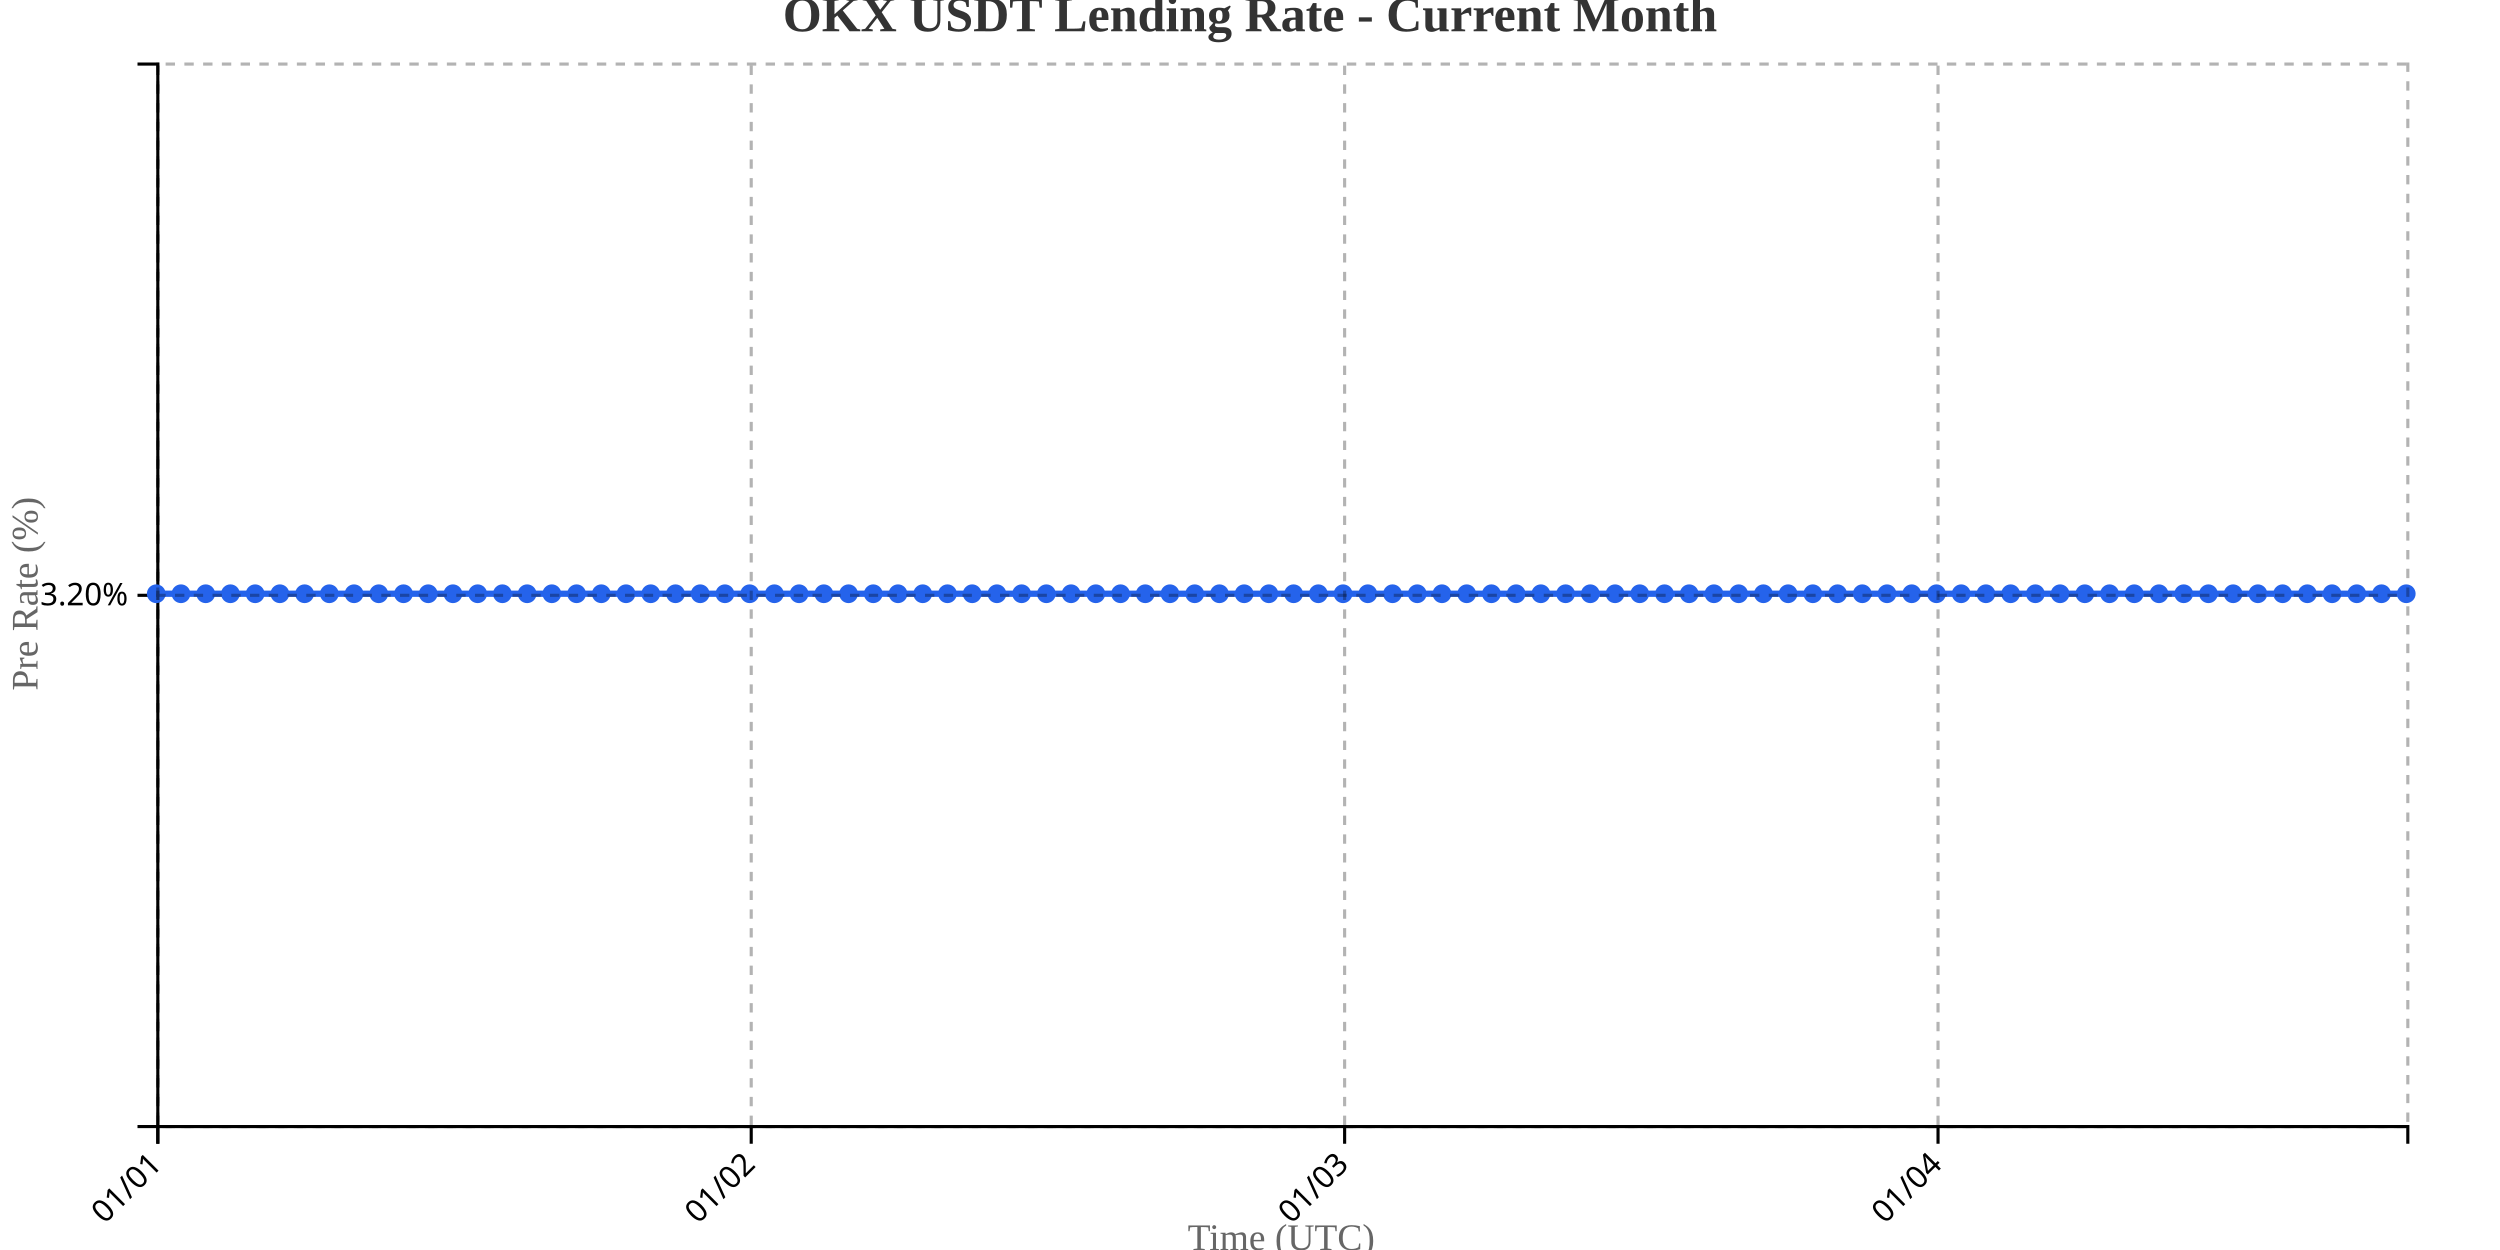
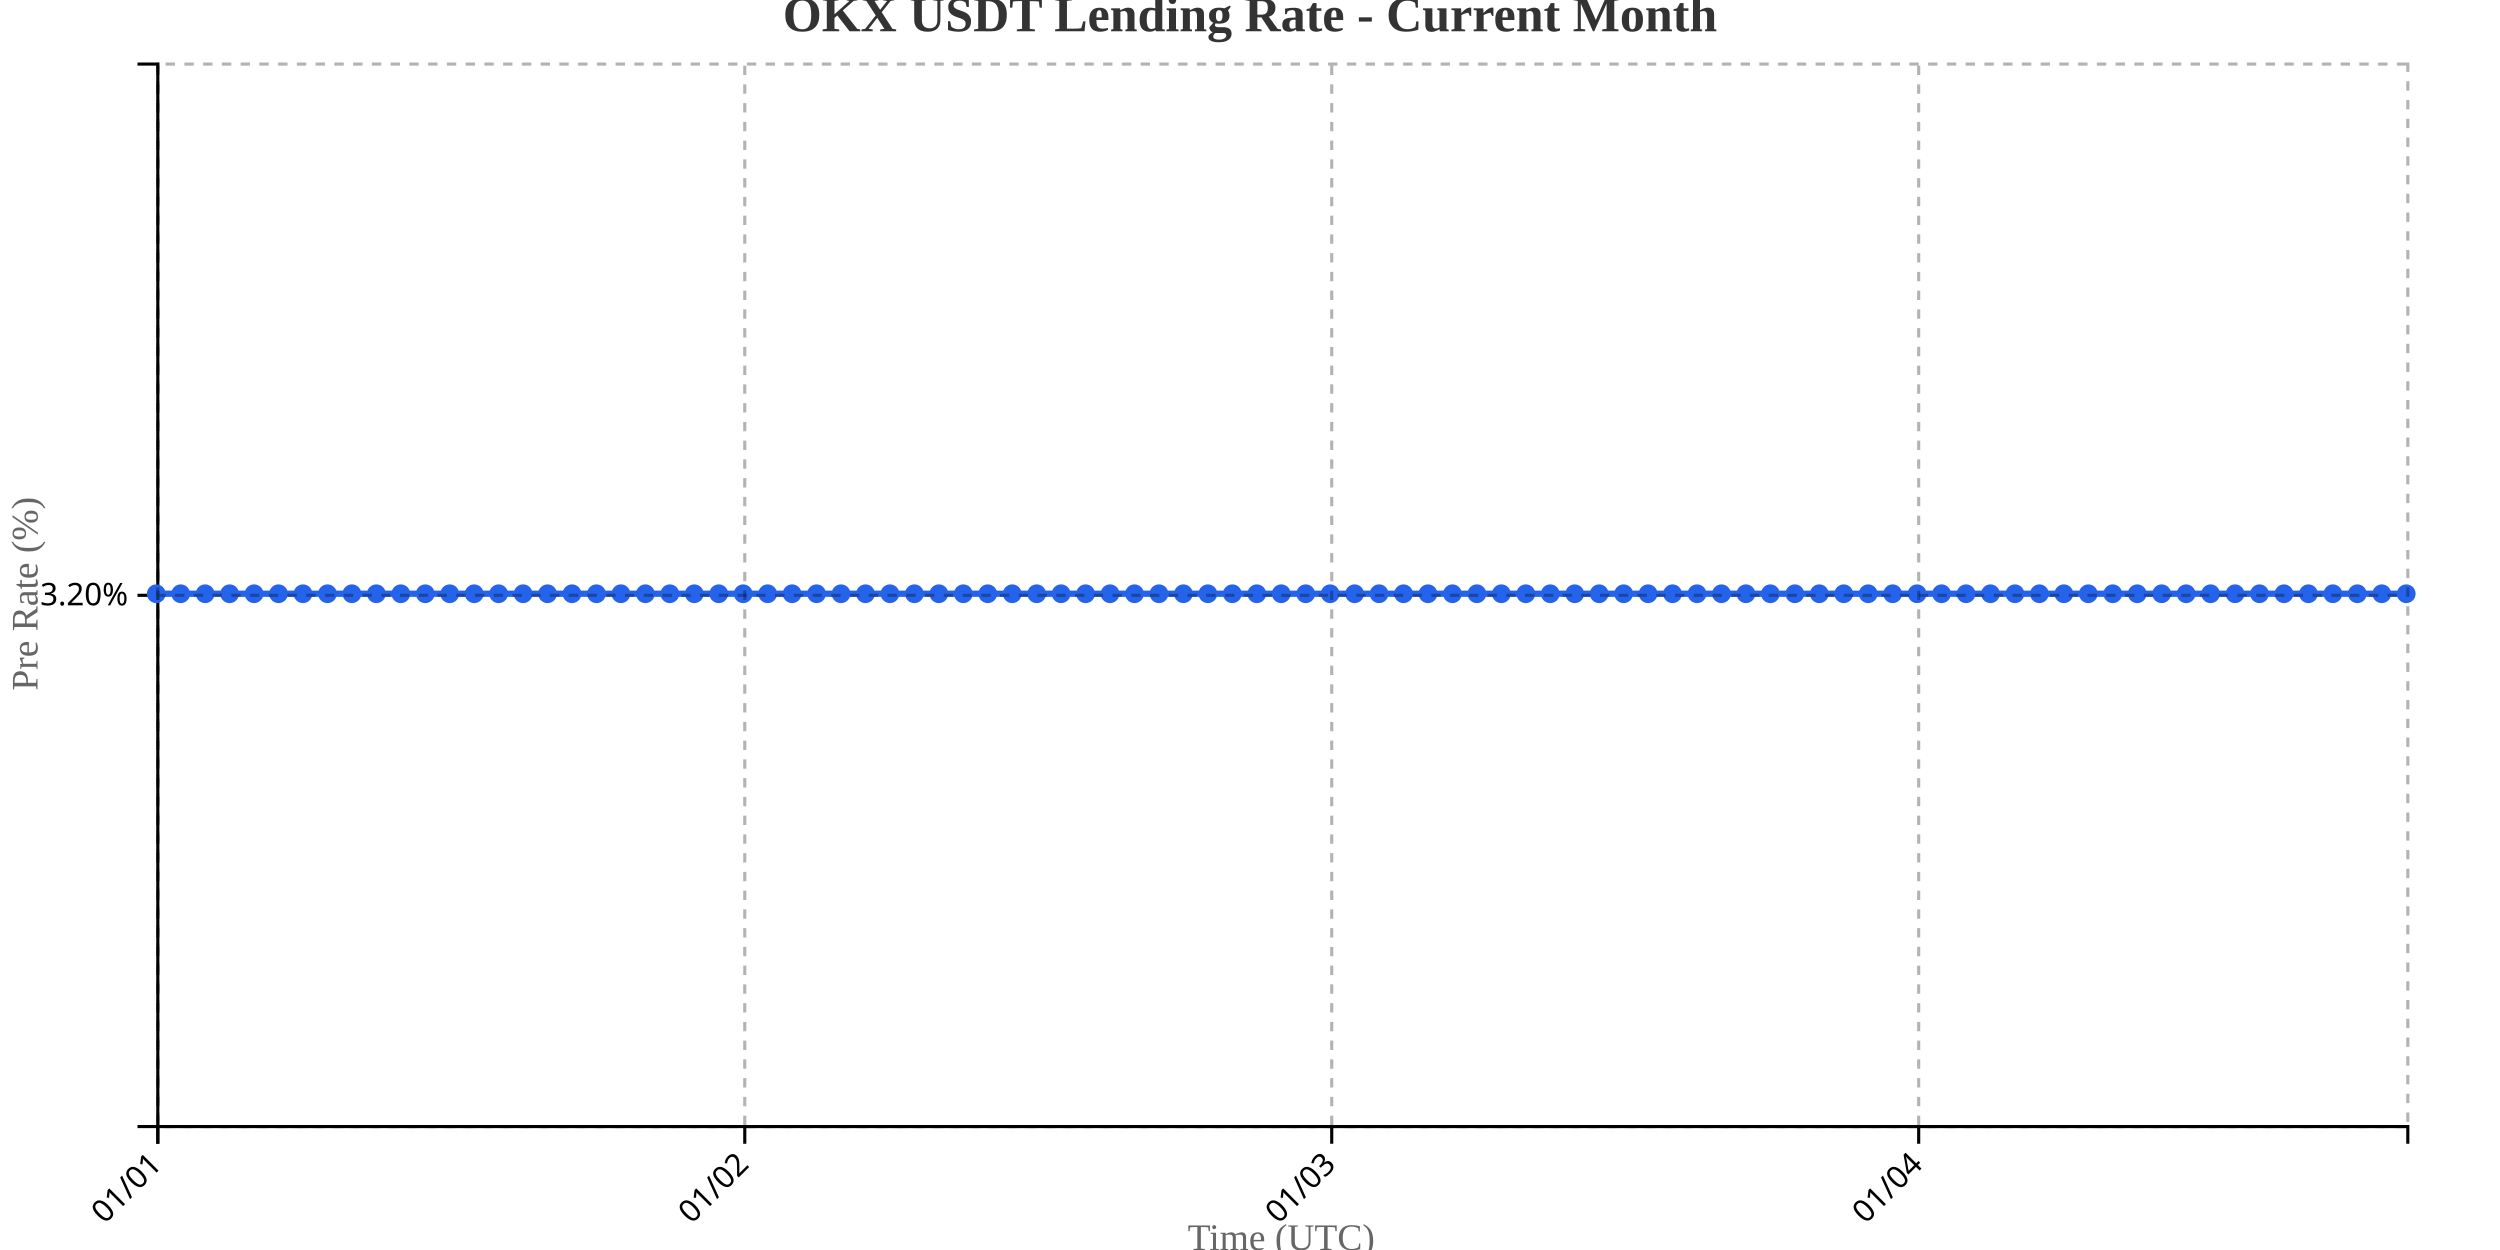
<svg xmlns="http://www.w3.org/2000/svg" width="800" height="400">
  <g transform="translate(50,20)">
    <g transform="translate(0,340)" fill="none" font-size="10" font-family="sans-serif" text-anchor="middle">
      <path class="domain" stroke="currentColor" d="M0.5,6V0.5H720.5V6" />
      <g class="tick" opacity="1" transform="translate(0.5,0)">
        <line stroke="currentColor" y2="6" />
        <text fill="currentColor" y="9" dy=".15em" style="text-anchor: end;" dx="-.8em" transform="rotate(-45)">01/01</text>
      </g>
-       <g class="tick" opacity="1" transform="translate(190.3901,0)">
+       <g class="tick" opacity="1" transform="translate(188.3261,0)">
        <line stroke="currentColor" y2="6" />
        <text fill="currentColor" y="9" dy=".15em" style="text-anchor: end;" dx="-.8em" transform="rotate(-45)">01/02</text>
      </g>
-       <g class="tick" opacity="1" transform="translate(380.2802,0)">
+       <g class="tick" opacity="1" transform="translate(376.1522,0)">
        <line stroke="currentColor" y2="6" />
        <text fill="currentColor" y="9" dy=".15em" style="text-anchor: end;" dx="-.8em" transform="rotate(-45)">01/03</text>
      </g>
-       <g class="tick" opacity="1" transform="translate(570.1703,0)">
+       <g class="tick" opacity="1" transform="translate(563.9783,0)">
        <line stroke="currentColor" y2="6" />
        <text fill="currentColor" y="9" dy=".15em" style="text-anchor: end;" dx="-.8em" transform="rotate(-45)">01/04</text>
      </g>
    </g>
    <g fill="none" font-size="10" font-family="sans-serif" text-anchor="end">
      <path class="domain" stroke="currentColor" d="M-6,340.5H0.5V0.5H-6" />
      <g class="tick" opacity="1" transform="translate(0,170.5)">
        <line stroke="currentColor" x2="-6" />
        <text fill="currentColor" x="-9" dy="0.32em">3.20%</text>
      </g>
    </g>
    <text transform="rotate(-90)" y="-50" x="-170" dy="1em" style="text-anchor: middle; font-size: 12px; fill: #666;">Pre Rate (%)</text>
    <text transform="translate(360, 380)" style="text-anchor: middle; font-size: 12px; fill: #666;">Time (UTC)</text>
-     <path fill="none" stroke="#2563eb" stroke-width="2" d="M0,170C2.637,170,5.275,170,7.912,170C10.549,170,13.187,170,15.824,170C18.462,170,21.099,170,23.736,170C26.374,170,29.011,170,31.648,170C34.286,170,36.923,170,39.56,170C42.198,170,44.835,170,47.473,170C50.11,170,52.747,170,55.385,170C58.022,170,60.659,170,63.297,170C65.934,170,68.571,170,71.209,170C73.846,170,76.484,170,79.121,170C81.758,170,84.396,170,87.033,170C89.67,170,92.308,170,94.945,170C97.582,170,100.22,170,102.857,170C105.495,170,108.132,170,110.769,170C113.407,170,116.044,170,118.681,170C121.319,170,123.956,170,126.593,170C129.231,170,131.868,170,134.505,170C137.143,170,139.78,170,142.418,170C145.055,170,147.692,170,150.33,170C152.967,170,155.604,170,158.242,170C160.879,170,163.516,170,166.154,170C168.791,170,171.429,170,174.066,170C176.703,170,179.341,170,181.978,170C184.615,170,187.253,170,189.89,170C192.527,170,195.165,170,197.802,170C200.44,170,203.077,170,205.714,170C208.352,170,210.989,170,213.626,170C216.264,170,218.901,170,221.538,170C224.176,170,226.813,170,229.451,170C232.088,170,234.725,170,237.363,170C240,170,242.637,170,245.275,170C247.912,170,250.549,170,253.187,170C255.824,170,258.462,170,261.099,170C263.736,170,266.374,170,269.011,170C271.648,170,274.286,170,276.923,170C279.56,170,282.198,170,284.835,170C287.473,170,290.11,170,292.747,170C295.385,170,298.022,170,300.659,170C303.297,170,305.934,170,308.571,170C311.209,170,313.846,170,316.484,170C319.121,170,321.758,170,324.396,170C327.033,170,329.67,170,332.308,170C334.945,170,337.582,170,340.22,170C342.857,170,345.495,170,348.132,170C350.769,170,353.407,170,356.044,170C358.681,170,361.319,170,363.956,170C366.593,170,369.231,170,371.868,170C374.505,170,377.143,170,379.78,170C382.418,170,385.055,170,387.692,170C390.33,170,392.967,170,395.604,170C398.242,170,400.879,170,403.516,170C406.154,170,408.791,170,411.429,170C414.066,170,416.703,170,419.341,170C421.978,170,424.615,170,427.253,170C429.89,170,432.527,170,435.165,170C437.802,170,440.44,170,443.077,170C445.714,170,448.352,170,450.989,170C453.626,170,456.264,170,458.901,170C461.538,170,464.176,170,466.813,170C469.451,170,472.088,170,474.725,170C477.363,170,480,170,482.637,170C485.275,170,487.912,170,490.549,170C493.187,170,495.824,170,498.462,170C501.099,170,503.736,170,506.374,170C509.011,170,511.648,170,514.286,170C516.923,170,519.56,170,522.198,170C524.835,170,527.473,170,530.11,170C532.747,170,535.385,170,538.022,170C540.659,170,543.297,170,545.934,170C548.571,170,551.209,170,553.846,170C556.484,170,559.121,170,561.758,170C564.396,170,567.033,170,569.67,170C572.308,170,574.945,170,577.582,170C580.22,170,582.857,170,585.495,170C588.132,170,590.769,170,593.407,170C596.044,170,598.681,170,601.319,170C603.956,170,606.593,170,609.231,170C611.868,170,614.505,170,617.143,170C619.78,170,622.418,170,625.055,170C627.692,170,630.33,170,632.967,170C635.604,170,638.242,170,640.879,170C643.516,170,646.154,170,648.791,170C651.429,170,654.066,170,656.703,170C659.341,170,661.978,170,664.615,170C667.253,170,669.89,170,672.527,170C675.165,170,677.802,170,680.44,170C683.077,170,685.714,170,688.352,170C690.989,170,693.626,170,696.264,170C698.901,170,701.538,170,704.176,170C706.813,170,709.451,170,712.088,170C714.725,170,717.363,170,720,170" />
+     <path fill="none" stroke="#2563eb" stroke-width="2" d="M0,170C2.609,170,5.217,170,7.826,170C10.435,170,13.043,170,15.652,170C18.261,170,20.87,170,23.478,170C26.087,170,28.696,170,31.304,170C33.913,170,36.522,170,39.13,170C41.739,170,44.348,170,46.957,170C49.565,170,52.174,170,54.783,170C57.391,170,60,170,62.609,170C65.217,170,67.826,170,70.435,170C73.043,170,75.652,170,78.261,170C80.87,170,83.478,170,86.087,170C88.696,170,91.304,170,93.913,170C96.522,170,99.13,170,101.739,170C104.348,170,106.957,170,109.565,170C112.174,170,114.783,170,117.391,170C120,170,122.609,170,125.217,170C127.826,170,130.435,170,133.043,170C135.652,170,138.261,170,140.87,170C143.478,170,146.087,170,148.696,170C151.304,170,153.913,170,156.522,170C159.13,170,161.739,170,164.348,170C166.957,170,169.565,170,172.174,170C174.783,170,177.391,170,180,170C182.609,170,185.217,170,187.826,170C190.435,170,193.043,170,195.652,170C198.261,170,200.87,170,203.478,170C206.087,170,208.696,170,211.304,170C213.913,170,216.522,170,219.13,170C221.739,170,224.348,170,226.957,170C229.565,170,232.174,170,234.783,170C237.391,170,240,170,242.609,170C245.217,170,247.826,170,250.435,170C253.043,170,255.652,170,258.261,170C260.87,170,263.478,170,266.087,170C268.696,170,271.304,170,273.913,170C276.522,170,279.13,170,281.739,170C284.348,170,286.957,170,289.565,170C292.174,170,294.783,170,297.391,170C300,170,302.609,170,305.217,170C307.826,170,310.435,170,313.043,170C315.652,170,318.261,170,320.87,170C323.478,170,326.087,170,328.696,170C331.304,170,333.913,170,336.522,170C339.13,170,341.739,170,344.348,170C346.957,170,349.565,170,352.174,170C354.783,170,357.391,170,360,170C362.609,170,365.217,170,367.826,170C370.435,170,373.043,170,375.652,170C378.261,170,380.87,170,383.478,170C386.087,170,388.696,170,391.304,170C393.913,170,396.522,170,399.13,170C401.739,170,404.348,170,406.957,170C409.565,170,412.174,170,414.783,170C417.391,170,420,170,422.609,170C425.217,170,427.826,170,430.435,170C433.043,170,435.652,170,438.261,170C440.87,170,443.478,170,446.087,170C448.696,170,451.304,170,453.913,170C456.522,170,459.13,170,461.739,170C464.348,170,466.957,170,469.565,170C472.174,170,474.783,170,477.391,170C480,170,482.609,170,485.217,170C487.826,170,490.435,170,493.043,170C495.652,170,498.261,170,500.87,170C503.478,170,506.087,170,508.696,170C511.304,170,513.913,170,516.522,170C519.13,170,521.739,170,524.348,170C526.957,170,529.565,170,532.174,170C534.783,170,537.391,170,540,170C542.609,170,545.217,170,547.826,170C550.435,170,553.043,170,555.652,170C558.261,170,560.87,170,563.478,170C566.087,170,568.696,170,571.304,170C573.913,170,576.522,170,579.13,170C581.739,170,584.348,170,586.957,170C589.565,170,592.174,170,594.783,170C597.391,170,600,170,602.609,170C605.217,170,607.826,170,610.435,170C613.043,170,615.652,170,618.261,170C620.87,170,623.478,170,626.087,170C628.696,170,631.304,170,633.913,170C636.522,170,639.13,170,641.739,170C644.348,170,646.957,170,649.565,170C652.174,170,654.783,170,657.391,170C660,170,662.609,170,665.217,170C667.826,170,670.435,170,673.043,170C675.652,170,678.261,170,680.87,170C683.478,170,686.087,170,688.696,170C691.304,170,693.913,170,696.522,170C699.13,170,701.739,170,704.348,170C706.957,170,709.565,170,712.174,170C714.783,170,717.391,170,720,170" />
    <circle class="dot" cx="0" cy="170" r="3" fill="#2563eb" />
-     <circle class="dot" cx="7.912" cy="170" r="3" fill="#2563eb" />
-     <circle class="dot" cx="15.824" cy="170" r="3" fill="#2563eb" />
-     <circle class="dot" cx="23.736" cy="170" r="3" fill="#2563eb" />
-     <circle class="dot" cx="31.648" cy="170" r="3" fill="#2563eb" />
-     <circle class="dot" cx="39.56" cy="170" r="3" fill="#2563eb" />
-     <circle class="dot" cx="47.473" cy="170" r="3" fill="#2563eb" />
-     <circle class="dot" cx="55.385" cy="170" r="3" fill="#2563eb" />
-     <circle class="dot" cx="63.297" cy="170" r="3" fill="#2563eb" />
-     <circle class="dot" cx="71.209" cy="170" r="3" fill="#2563eb" />
-     <circle class="dot" cx="79.121" cy="170" r="3" fill="#2563eb" />
-     <circle class="dot" cx="87.033" cy="170" r="3" fill="#2563eb" />
-     <circle class="dot" cx="94.945" cy="170" r="3" fill="#2563eb" />
-     <circle class="dot" cx="102.857" cy="170" r="3" fill="#2563eb" />
-     <circle class="dot" cx="110.769" cy="170" r="3" fill="#2563eb" />
-     <circle class="dot" cx="118.681" cy="170" r="3" fill="#2563eb" />
-     <circle class="dot" cx="126.593" cy="170" r="3" fill="#2563eb" />
-     <circle class="dot" cx="134.505" cy="170" r="3" fill="#2563eb" />
-     <circle class="dot" cx="142.418" cy="170" r="3" fill="#2563eb" />
-     <circle class="dot" cx="150.33" cy="170" r="3" fill="#2563eb" />
-     <circle class="dot" cx="158.242" cy="170" r="3" fill="#2563eb" />
-     <circle class="dot" cx="166.154" cy="170" r="3" fill="#2563eb" />
-     <circle class="dot" cx="174.066" cy="170" r="3" fill="#2563eb" />
-     <circle class="dot" cx="181.978" cy="170" r="3" fill="#2563eb" />
-     <circle class="dot" cx="189.89" cy="170" r="3" fill="#2563eb" />
-     <circle class="dot" cx="197.802" cy="170" r="3" fill="#2563eb" />
-     <circle class="dot" cx="205.714" cy="170" r="3" fill="#2563eb" />
-     <circle class="dot" cx="213.626" cy="170" r="3" fill="#2563eb" />
-     <circle class="dot" cx="221.538" cy="170" r="3" fill="#2563eb" />
-     <circle class="dot" cx="229.451" cy="170" r="3" fill="#2563eb" />
-     <circle class="dot" cx="237.363" cy="170" r="3" fill="#2563eb" />
-     <circle class="dot" cx="245.275" cy="170" r="3" fill="#2563eb" />
-     <circle class="dot" cx="253.187" cy="170" r="3" fill="#2563eb" />
-     <circle class="dot" cx="261.099" cy="170" r="3" fill="#2563eb" />
-     <circle class="dot" cx="269.011" cy="170" r="3" fill="#2563eb" />
-     <circle class="dot" cx="276.923" cy="170" r="3" fill="#2563eb" />
-     <circle class="dot" cx="284.835" cy="170" r="3" fill="#2563eb" />
-     <circle class="dot" cx="292.747" cy="170" r="3" fill="#2563eb" />
-     <circle class="dot" cx="300.659" cy="170" r="3" fill="#2563eb" />
-     <circle class="dot" cx="308.571" cy="170" r="3" fill="#2563eb" />
-     <circle class="dot" cx="316.484" cy="170" r="3" fill="#2563eb" />
-     <circle class="dot" cx="324.396" cy="170" r="3" fill="#2563eb" />
-     <circle class="dot" cx="332.308" cy="170" r="3" fill="#2563eb" />
-     <circle class="dot" cx="340.22" cy="170" r="3" fill="#2563eb" />
-     <circle class="dot" cx="348.132" cy="170" r="3" fill="#2563eb" />
-     <circle class="dot" cx="356.044" cy="170" r="3" fill="#2563eb" />
-     <circle class="dot" cx="363.956" cy="170" r="3" fill="#2563eb" />
-     <circle class="dot" cx="371.868" cy="170" r="3" fill="#2563eb" />
-     <circle class="dot" cx="379.78" cy="170" r="3" fill="#2563eb" />
-     <circle class="dot" cx="387.692" cy="170" r="3" fill="#2563eb" />
-     <circle class="dot" cx="395.604" cy="170" r="3" fill="#2563eb" />
-     <circle class="dot" cx="403.516" cy="170" r="3" fill="#2563eb" />
-     <circle class="dot" cx="411.429" cy="170" r="3" fill="#2563eb" />
-     <circle class="dot" cx="419.341" cy="170" r="3" fill="#2563eb" />
-     <circle class="dot" cx="427.253" cy="170" r="3" fill="#2563eb" />
-     <circle class="dot" cx="435.165" cy="170" r="3" fill="#2563eb" />
-     <circle class="dot" cx="443.077" cy="170" r="3" fill="#2563eb" />
-     <circle class="dot" cx="450.989" cy="170" r="3" fill="#2563eb" />
-     <circle class="dot" cx="458.901" cy="170" r="3" fill="#2563eb" />
-     <circle class="dot" cx="466.813" cy="170" r="3" fill="#2563eb" />
-     <circle class="dot" cx="474.725" cy="170" r="3" fill="#2563eb" />
-     <circle class="dot" cx="482.637" cy="170" r="3" fill="#2563eb" />
-     <circle class="dot" cx="490.549" cy="170" r="3" fill="#2563eb" />
-     <circle class="dot" cx="498.462" cy="170" r="3" fill="#2563eb" />
-     <circle class="dot" cx="506.374" cy="170" r="3" fill="#2563eb" />
-     <circle class="dot" cx="514.286" cy="170" r="3" fill="#2563eb" />
-     <circle class="dot" cx="522.198" cy="170" r="3" fill="#2563eb" />
-     <circle class="dot" cx="530.11" cy="170" r="3" fill="#2563eb" />
-     <circle class="dot" cx="538.022" cy="170" r="3" fill="#2563eb" />
-     <circle class="dot" cx="545.934" cy="170" r="3" fill="#2563eb" />
-     <circle class="dot" cx="553.846" cy="170" r="3" fill="#2563eb" />
-     <circle class="dot" cx="561.758" cy="170" r="3" fill="#2563eb" />
-     <circle class="dot" cx="569.67" cy="170" r="3" fill="#2563eb" />
-     <circle class="dot" cx="577.582" cy="170" r="3" fill="#2563eb" />
-     <circle class="dot" cx="585.495" cy="170" r="3" fill="#2563eb" />
-     <circle class="dot" cx="593.407" cy="170" r="3" fill="#2563eb" />
-     <circle class="dot" cx="601.319" cy="170" r="3" fill="#2563eb" />
-     <circle class="dot" cx="609.231" cy="170" r="3" fill="#2563eb" />
-     <circle class="dot" cx="617.143" cy="170" r="3" fill="#2563eb" />
-     <circle class="dot" cx="625.055" cy="170" r="3" fill="#2563eb" />
-     <circle class="dot" cx="632.967" cy="170" r="3" fill="#2563eb" />
-     <circle class="dot" cx="640.879" cy="170" r="3" fill="#2563eb" />
-     <circle class="dot" cx="648.791" cy="170" r="3" fill="#2563eb" />
-     <circle class="dot" cx="656.703" cy="170" r="3" fill="#2563eb" />
-     <circle class="dot" cx="664.615" cy="170" r="3" fill="#2563eb" />
-     <circle class="dot" cx="672.527" cy="170" r="3" fill="#2563eb" />
-     <circle class="dot" cx="680.44" cy="170" r="3" fill="#2563eb" />
-     <circle class="dot" cx="688.352" cy="170" r="3" fill="#2563eb" />
-     <circle class="dot" cx="696.264" cy="170" r="3" fill="#2563eb" />
-     <circle class="dot" cx="704.176" cy="170" r="3" fill="#2563eb" />
-     <circle class="dot" cx="712.088" cy="170" r="3" fill="#2563eb" />
+     <circle class="dot" cx="7.826" cy="170" r="3" fill="#2563eb" />
+     <circle class="dot" cx="15.652" cy="170" r="3" fill="#2563eb" />
+     <circle class="dot" cx="23.478" cy="170" r="3" fill="#2563eb" />
+     <circle class="dot" cx="31.304" cy="170" r="3" fill="#2563eb" />
+     <circle class="dot" cx="39.13" cy="170" r="3" fill="#2563eb" />
+     <circle class="dot" cx="46.957" cy="170" r="3" fill="#2563eb" />
+     <circle class="dot" cx="54.783" cy="170" r="3" fill="#2563eb" />
+     <circle class="dot" cx="62.609" cy="170" r="3" fill="#2563eb" />
+     <circle class="dot" cx="70.435" cy="170" r="3" fill="#2563eb" />
+     <circle class="dot" cx="78.261" cy="170" r="3" fill="#2563eb" />
+     <circle class="dot" cx="86.087" cy="170" r="3" fill="#2563eb" />
+     <circle class="dot" cx="93.913" cy="170" r="3" fill="#2563eb" />
+     <circle class="dot" cx="101.739" cy="170" r="3" fill="#2563eb" />
+     <circle class="dot" cx="109.565" cy="170" r="3" fill="#2563eb" />
+     <circle class="dot" cx="117.391" cy="170" r="3" fill="#2563eb" />
+     <circle class="dot" cx="125.217" cy="170" r="3" fill="#2563eb" />
+     <circle class="dot" cx="133.043" cy="170" r="3" fill="#2563eb" />
+     <circle class="dot" cx="140.87" cy="170" r="3" fill="#2563eb" />
+     <circle class="dot" cx="148.696" cy="170" r="3" fill="#2563eb" />
+     <circle class="dot" cx="156.522" cy="170" r="3" fill="#2563eb" />
+     <circle class="dot" cx="164.348" cy="170" r="3" fill="#2563eb" />
+     <circle class="dot" cx="172.174" cy="170" r="3" fill="#2563eb" />
+     <circle class="dot" cx="180" cy="170" r="3" fill="#2563eb" />
+     <circle class="dot" cx="187.826" cy="170" r="3" fill="#2563eb" />
+     <circle class="dot" cx="195.652" cy="170" r="3" fill="#2563eb" />
+     <circle class="dot" cx="203.478" cy="170" r="3" fill="#2563eb" />
+     <circle class="dot" cx="211.304" cy="170" r="3" fill="#2563eb" />
+     <circle class="dot" cx="219.13" cy="170" r="3" fill="#2563eb" />
+     <circle class="dot" cx="226.957" cy="170" r="3" fill="#2563eb" />
+     <circle class="dot" cx="234.783" cy="170" r="3" fill="#2563eb" />
+     <circle class="dot" cx="242.609" cy="170" r="3" fill="#2563eb" />
+     <circle class="dot" cx="250.435" cy="170" r="3" fill="#2563eb" />
+     <circle class="dot" cx="258.261" cy="170" r="3" fill="#2563eb" />
+     <circle class="dot" cx="266.087" cy="170" r="3" fill="#2563eb" />
+     <circle class="dot" cx="273.913" cy="170" r="3" fill="#2563eb" />
+     <circle class="dot" cx="281.739" cy="170" r="3" fill="#2563eb" />
+     <circle class="dot" cx="289.565" cy="170" r="3" fill="#2563eb" />
+     <circle class="dot" cx="297.391" cy="170" r="3" fill="#2563eb" />
+     <circle class="dot" cx="305.217" cy="170" r="3" fill="#2563eb" />
+     <circle class="dot" cx="313.043" cy="170" r="3" fill="#2563eb" />
+     <circle class="dot" cx="320.87" cy="170" r="3" fill="#2563eb" />
+     <circle class="dot" cx="328.696" cy="170" r="3" fill="#2563eb" />
+     <circle class="dot" cx="336.522" cy="170" r="3" fill="#2563eb" />
+     <circle class="dot" cx="344.348" cy="170" r="3" fill="#2563eb" />
+     <circle class="dot" cx="352.174" cy="170" r="3" fill="#2563eb" />
+     <circle class="dot" cx="360" cy="170" r="3" fill="#2563eb" />
+     <circle class="dot" cx="367.826" cy="170" r="3" fill="#2563eb" />
+     <circle class="dot" cx="375.652" cy="170" r="3" fill="#2563eb" />
+     <circle class="dot" cx="383.478" cy="170" r="3" fill="#2563eb" />
+     <circle class="dot" cx="391.304" cy="170" r="3" fill="#2563eb" />
+     <circle class="dot" cx="399.13" cy="170" r="3" fill="#2563eb" />
+     <circle class="dot" cx="406.957" cy="170" r="3" fill="#2563eb" />
+     <circle class="dot" cx="414.783" cy="170" r="3" fill="#2563eb" />
+     <circle class="dot" cx="422.609" cy="170" r="3" fill="#2563eb" />
+     <circle class="dot" cx="430.435" cy="170" r="3" fill="#2563eb" />
+     <circle class="dot" cx="438.261" cy="170" r="3" fill="#2563eb" />
+     <circle class="dot" cx="446.087" cy="170" r="3" fill="#2563eb" />
+     <circle class="dot" cx="453.913" cy="170" r="3" fill="#2563eb" />
+     <circle class="dot" cx="461.739" cy="170" r="3" fill="#2563eb" />
+     <circle class="dot" cx="469.565" cy="170" r="3" fill="#2563eb" />
+     <circle class="dot" cx="477.391" cy="170" r="3" fill="#2563eb" />
+     <circle class="dot" cx="485.217" cy="170" r="3" fill="#2563eb" />
+     <circle class="dot" cx="493.043" cy="170" r="3" fill="#2563eb" />
+     <circle class="dot" cx="500.87" cy="170" r="3" fill="#2563eb" />
+     <circle class="dot" cx="508.696" cy="170" r="3" fill="#2563eb" />
+     <circle class="dot" cx="516.522" cy="170" r="3" fill="#2563eb" />
+     <circle class="dot" cx="524.348" cy="170" r="3" fill="#2563eb" />
+     <circle class="dot" cx="532.174" cy="170" r="3" fill="#2563eb" />
+     <circle class="dot" cx="540" cy="170" r="3" fill="#2563eb" />
+     <circle class="dot" cx="547.826" cy="170" r="3" fill="#2563eb" />
+     <circle class="dot" cx="555.652" cy="170" r="3" fill="#2563eb" />
+     <circle class="dot" cx="563.478" cy="170" r="3" fill="#2563eb" />
+     <circle class="dot" cx="571.304" cy="170" r="3" fill="#2563eb" />
+     <circle class="dot" cx="579.13" cy="170" r="3" fill="#2563eb" />
+     <circle class="dot" cx="586.957" cy="170" r="3" fill="#2563eb" />
+     <circle class="dot" cx="594.783" cy="170" r="3" fill="#2563eb" />
+     <circle class="dot" cx="602.609" cy="170" r="3" fill="#2563eb" />
+     <circle class="dot" cx="610.435" cy="170" r="3" fill="#2563eb" />
+     <circle class="dot" cx="618.261" cy="170" r="3" fill="#2563eb" />
+     <circle class="dot" cx="626.087" cy="170" r="3" fill="#2563eb" />
+     <circle class="dot" cx="633.913" cy="170" r="3" fill="#2563eb" />
+     <circle class="dot" cx="641.739" cy="170" r="3" fill="#2563eb" />
+     <circle class="dot" cx="649.565" cy="170" r="3" fill="#2563eb" />
+     <circle class="dot" cx="657.391" cy="170" r="3" fill="#2563eb" />
+     <circle class="dot" cx="665.217" cy="170" r="3" fill="#2563eb" />
+     <circle class="dot" cx="673.043" cy="170" r="3" fill="#2563eb" />
+     <circle class="dot" cx="680.87" cy="170" r="3" fill="#2563eb" />
+     <circle class="dot" cx="688.696" cy="170" r="3" fill="#2563eb" />
+     <circle class="dot" cx="696.522" cy="170" r="3" fill="#2563eb" />
+     <circle class="dot" cx="704.348" cy="170" r="3" fill="#2563eb" />
+     <circle class="dot" cx="712.174" cy="170" r="3" fill="#2563eb" />
    <circle class="dot" cx="720" cy="170" r="3" fill="#2563eb" />
    <g class="grid" transform="translate(0,340)" fill="none" font-size="10" font-family="sans-serif" text-anchor="middle" style="stroke-dasharray: 3,3; opacity: 0.3;">
      <path class="domain" stroke="currentColor" d="M0.5,-340V0.5H720.5V-340" />
      <g class="tick" opacity="1" transform="translate(0.5,0)">
        <line stroke="currentColor" y2="-340" />
        <text fill="currentColor" y="3" dy="0.71em" />
      </g>
-       <g class="tick" opacity="1" transform="translate(190.3901,0)">
+       <g class="tick" opacity="1" transform="translate(188.3261,0)">
        <line stroke="currentColor" y2="-340" />
        <text fill="currentColor" y="3" dy="0.71em" />
      </g>
-       <g class="tick" opacity="1" transform="translate(380.2802,0)">
+       <g class="tick" opacity="1" transform="translate(376.1522,0)">
        <line stroke="currentColor" y2="-340" />
        <text fill="currentColor" y="3" dy="0.71em" />
      </g>
-       <g class="tick" opacity="1" transform="translate(570.1703,0)">
+       <g class="tick" opacity="1" transform="translate(563.9783,0)">
        <line stroke="currentColor" y2="-340" />
        <text fill="currentColor" y="3" dy="0.71em" />
      </g>
    </g>
    <g class="grid" fill="none" font-size="10" font-family="sans-serif" text-anchor="end" style="stroke-dasharray: 3,3; opacity: 0.3;">
      <path class="domain" stroke="currentColor" d="M720,340.5H0.5V0.5H720" />
      <g class="tick" opacity="1" transform="translate(0,170.5)">
        <line stroke="currentColor" x2="720" />
        <text fill="currentColor" x="-3" dy="0.32em" />
      </g>
    </g>
  </g>
  <text x="400" y="10" text-anchor="middle" style="font-size: 16px; font-weight: bold; fill: #333;">OKX USDT Lending Rate - Current Month</text>
</svg>
